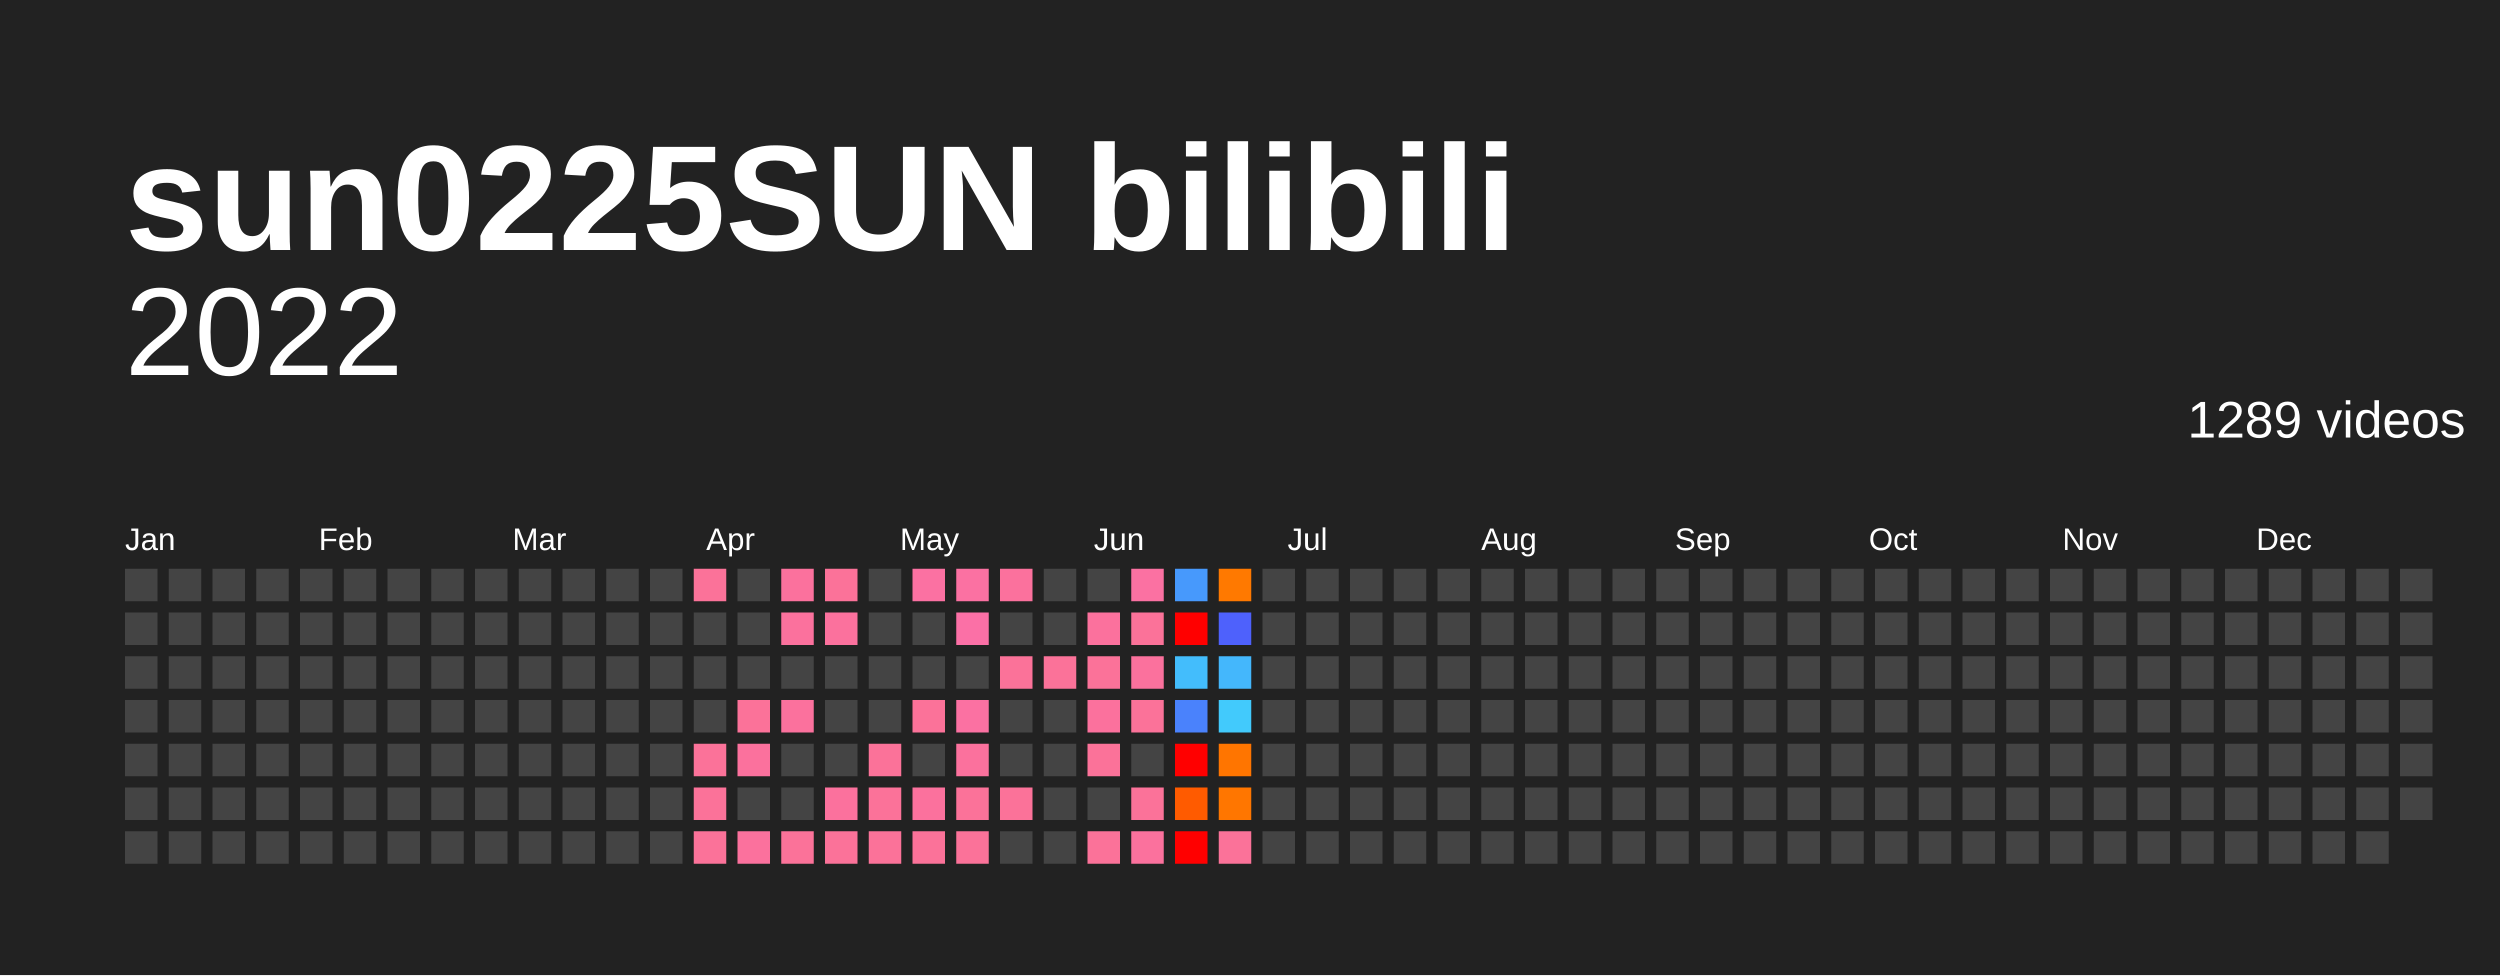
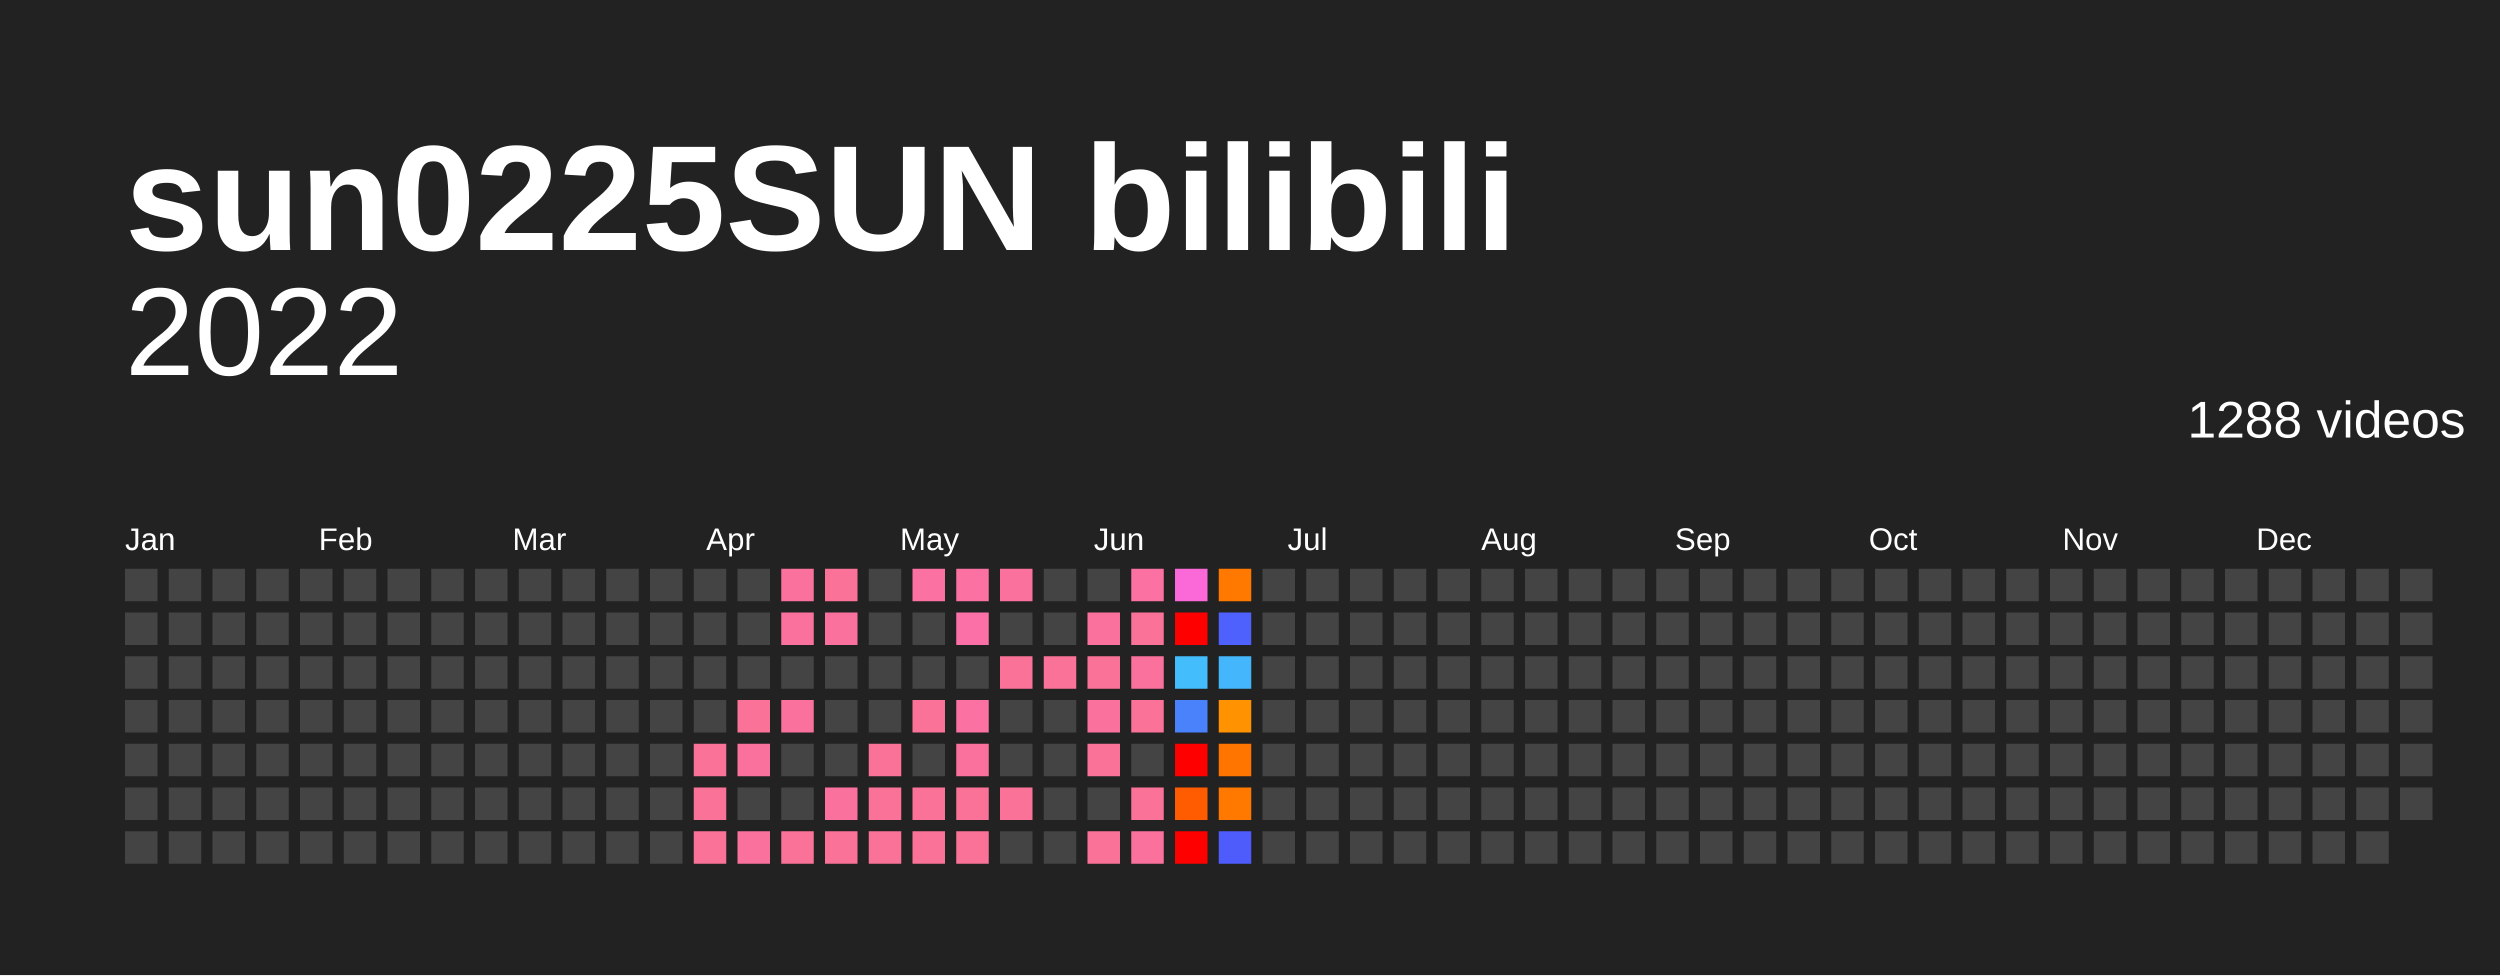
<svg xmlns="http://www.w3.org/2000/svg" baseProfile="full" height="78mm" version="1.1" viewBox="0,0,200,78" width="200mm">
  <defs />
  <rect fill="#222222" height="78" width="200" x="0" y="0" />
  <text fill="#FFFFFF" style="font-size:12px; font-family:Arial; font-weight:bold;" x="10" y="20">sun0225SUN bilibili</text>
  <text alignment-baseline="hanging" fill="#FFFFFF" style="font-size:10.0px; font-family:Arial;" x="10" y="30">2022</text>
-   <text alignment-baseline="hanging" fill="#FFFFFF" style="font-size:4.125px; font-family:Arial;" x="175" y="35">1289 videos</text>
+   <text alignment-baseline="hanging" fill="#FFFFFF" style="font-size:4.125px; font-family:Arial;" x="175" y="35">1288 videos</text>
  <text fill="#FFFFFF" style="font-size:2.5px; font-family:Arial" x="10.0" y="44">Jan</text>
  <text fill="#FFFFFF" style="font-size:2.5px; font-family:Arial" x="25.5" y="44">Feb</text>
  <text fill="#FFFFFF" style="font-size:2.5px; font-family:Arial" x="41.0" y="44">Mar</text>
  <text fill="#FFFFFF" style="font-size:2.5px; font-family:Arial" x="56.5" y="44">Apr</text>
  <text fill="#FFFFFF" style="font-size:2.5px; font-family:Arial" x="72.0" y="44">May</text>
  <text fill="#FFFFFF" style="font-size:2.5px; font-family:Arial" x="87.5" y="44">Jun</text>
  <text fill="#FFFFFF" style="font-size:2.5px; font-family:Arial" x="103.0" y="44">Jul</text>
  <text fill="#FFFFFF" style="font-size:2.5px; font-family:Arial" x="118.5" y="44">Aug</text>
  <text fill="#FFFFFF" style="font-size:2.5px; font-family:Arial" x="134.0" y="44">Sep</text>
  <text fill="#FFFFFF" style="font-size:2.5px; font-family:Arial" x="149.5" y="44">Oct</text>
  <text fill="#FFFFFF" style="font-size:2.5px; font-family:Arial" x="165.0" y="44">Nov</text>
  <text fill="#FFFFFF" style="font-size:2.5px; font-family:Arial" x="180.5" y="44">Dec</text>
  <rect fill="#444444" height="2.6" width="2.6" x="10.0" y="45.5" />
  <rect fill="#444444" height="2.6" width="2.6" x="10.0" y="49.0" />
  <rect fill="#444444" height="2.6" width="2.6" x="10.0" y="52.5" />
  <rect fill="#444444" height="2.6" width="2.6" x="10.0" y="56.0" />
  <rect fill="#444444" height="2.6" width="2.6" x="10.0" y="59.5" />
  <rect fill="#444444" height="2.6" width="2.6" x="10.0" y="63.0" />
  <rect fill="#444444" height="2.6" width="2.6" x="10.0" y="66.5" />
  <rect fill="#444444" height="2.6" width="2.6" x="13.5" y="45.5" />
  <rect fill="#444444" height="2.6" width="2.6" x="13.5" y="49.0" />
  <rect fill="#444444" height="2.6" width="2.6" x="13.5" y="52.5" />
  <rect fill="#444444" height="2.6" width="2.6" x="13.5" y="56.0" />
  <rect fill="#444444" height="2.6" width="2.6" x="13.5" y="59.5" />
  <rect fill="#444444" height="2.6" width="2.6" x="13.5" y="63.0" />
  <rect fill="#444444" height="2.6" width="2.6" x="13.5" y="66.5" />
  <rect fill="#444444" height="2.6" width="2.6" x="17.0" y="45.5" />
  <rect fill="#444444" height="2.6" width="2.6" x="17.0" y="49.0" />
  <rect fill="#444444" height="2.6" width="2.6" x="17.0" y="52.5" />
  <rect fill="#444444" height="2.6" width="2.6" x="17.0" y="56.0" />
  <rect fill="#444444" height="2.6" width="2.6" x="17.0" y="59.5" />
  <rect fill="#444444" height="2.6" width="2.6" x="17.0" y="63.0" />
  <rect fill="#444444" height="2.6" width="2.6" x="17.0" y="66.5" />
  <rect fill="#444444" height="2.6" width="2.6" x="20.5" y="45.5" />
  <rect fill="#444444" height="2.6" width="2.6" x="20.5" y="49.0" />
  <rect fill="#444444" height="2.6" width="2.6" x="20.5" y="52.5" />
  <rect fill="#444444" height="2.6" width="2.6" x="20.5" y="56.0" />
  <rect fill="#444444" height="2.6" width="2.6" x="20.5" y="59.5" />
  <rect fill="#444444" height="2.6" width="2.6" x="20.5" y="63.0" />
  <rect fill="#444444" height="2.6" width="2.6" x="20.5" y="66.5" />
  <rect fill="#444444" height="2.6" width="2.6" x="24.0" y="45.5" />
  <rect fill="#444444" height="2.6" width="2.6" x="24.0" y="49.0" />
  <rect fill="#444444" height="2.6" width="2.6" x="24.0" y="52.5" />
  <rect fill="#444444" height="2.6" width="2.6" x="24.0" y="56.0" />
  <rect fill="#444444" height="2.6" width="2.6" x="24.0" y="59.5" />
  <rect fill="#444444" height="2.6" width="2.6" x="24.0" y="63.0" />
  <rect fill="#444444" height="2.6" width="2.6" x="24.0" y="66.5" />
  <rect fill="#444444" height="2.6" width="2.6" x="27.5" y="45.5" />
  <rect fill="#444444" height="2.6" width="2.6" x="27.5" y="49.0" />
  <rect fill="#444444" height="2.6" width="2.6" x="27.5" y="52.5" />
  <rect fill="#444444" height="2.6" width="2.6" x="27.5" y="56.0" />
  <rect fill="#444444" height="2.6" width="2.6" x="27.5" y="59.5" />
  <rect fill="#444444" height="2.6" width="2.6" x="27.5" y="63.0" />
  <rect fill="#444444" height="2.6" width="2.6" x="27.5" y="66.5" />
  <rect fill="#444444" height="2.6" width="2.6" x="31.0" y="45.5" />
  <rect fill="#444444" height="2.6" width="2.6" x="31.0" y="49.0" />
  <rect fill="#444444" height="2.6" width="2.6" x="31.0" y="52.5" />
  <rect fill="#444444" height="2.6" width="2.6" x="31.0" y="56.0" />
  <rect fill="#444444" height="2.6" width="2.6" x="31.0" y="59.5" />
  <rect fill="#444444" height="2.6" width="2.6" x="31.0" y="63.0" />
  <rect fill="#444444" height="2.6" width="2.6" x="31.0" y="66.5" />
  <rect fill="#444444" height="2.6" width="2.6" x="34.5" y="45.5" />
  <rect fill="#444444" height="2.6" width="2.6" x="34.5" y="49.0" />
  <rect fill="#444444" height="2.6" width="2.6" x="34.5" y="52.5" />
  <rect fill="#444444" height="2.6" width="2.6" x="34.5" y="56.0" />
  <rect fill="#444444" height="2.6" width="2.6" x="34.5" y="59.5" />
  <rect fill="#444444" height="2.6" width="2.6" x="34.5" y="63.0" />
  <rect fill="#444444" height="2.6" width="2.6" x="34.5" y="66.5" />
  <rect fill="#444444" height="2.6" width="2.6" x="38.0" y="45.5" />
  <rect fill="#444444" height="2.6" width="2.6" x="38.0" y="49.0" />
  <rect fill="#444444" height="2.6" width="2.6" x="38.0" y="52.5" />
  <rect fill="#444444" height="2.6" width="2.6" x="38.0" y="56.0" />
  <rect fill="#444444" height="2.6" width="2.6" x="38.0" y="59.5" />
  <rect fill="#444444" height="2.6" width="2.6" x="38.0" y="63.0" />
  <rect fill="#444444" height="2.6" width="2.6" x="38.0" y="66.5" />
  <rect fill="#444444" height="2.6" width="2.6" x="41.5" y="45.5" />
  <rect fill="#444444" height="2.6" width="2.6" x="41.5" y="49.0" />
  <rect fill="#444444" height="2.6" width="2.6" x="41.5" y="52.5" />
  <rect fill="#444444" height="2.6" width="2.6" x="41.5" y="56.0" />
  <rect fill="#444444" height="2.6" width="2.6" x="41.5" y="59.5" />
  <rect fill="#444444" height="2.6" width="2.6" x="41.5" y="63.0" />
  <rect fill="#444444" height="2.6" width="2.6" x="41.5" y="66.5" />
  <rect fill="#444444" height="2.6" width="2.6" x="45.0" y="45.5" />
  <rect fill="#444444" height="2.6" width="2.6" x="45.0" y="49.0" />
  <rect fill="#444444" height="2.6" width="2.6" x="45.0" y="52.5" />
  <rect fill="#444444" height="2.6" width="2.6" x="45.0" y="56.0" />
  <rect fill="#444444" height="2.6" width="2.6" x="45.0" y="59.5" />
  <rect fill="#444444" height="2.6" width="2.6" x="45.0" y="63.0" />
  <rect fill="#444444" height="2.6" width="2.6" x="45.0" y="66.5" />
  <rect fill="#444444" height="2.6" width="2.6" x="48.5" y="45.5" />
  <rect fill="#444444" height="2.6" width="2.6" x="48.5" y="49.0" />
  <rect fill="#444444" height="2.6" width="2.6" x="48.5" y="52.5" />
  <rect fill="#444444" height="2.6" width="2.6" x="48.5" y="56.0" />
  <rect fill="#444444" height="2.6" width="2.6" x="48.5" y="59.5" />
  <rect fill="#444444" height="2.6" width="2.6" x="48.5" y="63.0" />
  <rect fill="#444444" height="2.6" width="2.6" x="48.5" y="66.5" />
  <rect fill="#444444" height="2.6" width="2.6" x="52.0" y="45.5" />
  <rect fill="#444444" height="2.6" width="2.6" x="52.0" y="49.0" />
  <rect fill="#444444" height="2.6" width="2.6" x="52.0" y="52.5" />
  <rect fill="#444444" height="2.6" width="2.6" x="52.0" y="56.0" />
  <rect fill="#444444" height="2.6" width="2.6" x="52.0" y="59.5" />
  <rect fill="#444444" height="2.6" width="2.6" x="52.0" y="63.0" />
  <rect fill="#444444" height="2.6" width="2.6" x="52.0" y="66.5" />
-   <rect fill="#fb7299" height="2.6" width="2.6" x="55.5" y="45.5" />
+   <rect fill="#444444" height="2.6" width="2.6" x="55.5" y="45.5" />
  <rect fill="#444444" height="2.6" width="2.6" x="55.5" y="49.0" />
  <rect fill="#444444" height="2.6" width="2.6" x="55.5" y="52.5" />
  <rect fill="#444444" height="2.6" width="2.6" x="55.5" y="56.0" />
  <rect fill="#fb7299" height="2.6" width="2.6" x="55.5" y="59.5" />
  <rect fill="#fb7299" height="2.6" width="2.6" x="55.5" y="63.0" />
  <rect fill="#fb7299" height="2.6" width="2.6" x="55.5" y="66.5" />
  <rect fill="#444444" height="2.6" width="2.6" x="59.0" y="45.5" />
  <rect fill="#444444" height="2.6" width="2.6" x="59.0" y="49.0" />
  <rect fill="#444444" height="2.6" width="2.6" x="59.0" y="52.5" />
  <rect fill="#fb7299" height="2.6" width="2.6" x="59.0" y="56.0" />
  <rect fill="#fb719d" height="2.6" width="2.6" x="59.0" y="59.5" />
  <rect fill="#444444" height="2.6" width="2.6" x="59.0" y="63.0" />
  <rect fill="#fb719d" height="2.6" width="2.6" x="59.0" y="66.5" />
  <rect fill="#fb719d" height="2.6" width="2.6" x="62.5" y="45.5" />
  <rect fill="#fb719d" height="2.6" width="2.6" x="62.5" y="49.0" />
  <rect fill="#444444" height="2.6" width="2.6" x="62.5" y="52.5" />
  <rect fill="#fb719d" height="2.6" width="2.6" x="62.5" y="56.0" />
  <rect fill="#444444" height="2.6" width="2.6" x="62.5" y="59.5" />
  <rect fill="#444444" height="2.6" width="2.6" x="62.5" y="63.0" />
  <rect fill="#fb7299" height="2.6" width="2.6" x="62.5" y="66.5" />
  <rect fill="#fb7299" height="2.6" width="2.6" x="66.0" y="45.5" />
  <rect fill="#fb719d" height="2.6" width="2.6" x="66.0" y="49.0" />
  <rect fill="#444444" height="2.6" width="2.6" x="66.0" y="52.5" />
  <rect fill="#444444" height="2.6" width="2.6" x="66.0" y="56.0" />
  <rect fill="#444444" height="2.6" width="2.6" x="66.0" y="59.5" />
  <rect fill="#fb719d" height="2.6" width="2.6" x="66.0" y="63.0" />
  <rect fill="#fb7299" height="2.6" width="2.6" x="66.0" y="66.5" />
  <rect fill="#444444" height="2.6" width="2.6" x="69.5" y="45.5" />
  <rect fill="#444444" height="2.6" width="2.6" x="69.5" y="49.0" />
  <rect fill="#444444" height="2.6" width="2.6" x="69.5" y="52.5" />
  <rect fill="#444444" height="2.6" width="2.6" x="69.5" y="56.0" />
  <rect fill="#fb7299" height="2.6" width="2.6" x="69.5" y="59.5" />
  <rect fill="#fb7299" height="2.6" width="2.6" x="69.5" y="63.0" />
  <rect fill="#fb7299" height="2.6" width="2.6" x="69.5" y="66.5" />
  <rect fill="#fb71a2" height="2.6" width="2.6" x="73.0" y="45.5" />
  <rect fill="#444444" height="2.6" width="2.6" x="73.0" y="49.0" />
  <rect fill="#444444" height="2.6" width="2.6" x="73.0" y="52.5" />
  <rect fill="#fb7299" height="2.6" width="2.6" x="73.0" y="56.0" />
  <rect fill="#444444" height="2.6" width="2.6" x="73.0" y="59.5" />
-   <rect fill="#fb719d" height="2.6" width="2.6" x="73.0" y="63.0" />
+   <rect fill="#fb7299" height="2.6" width="2.6" x="73.0" y="63.0" />
  <rect fill="#fb7299" height="2.6" width="2.6" x="73.0" y="66.5" />
  <rect fill="#fb71a2" height="2.6" width="2.6" x="76.5" y="45.5" />
  <rect fill="#fb70a6" height="2.6" width="2.6" x="76.5" y="49.0" />
  <rect fill="#444444" height="2.6" width="2.6" x="76.5" y="52.5" />
  <rect fill="#fb71a2" height="2.6" width="2.6" x="76.5" y="56.0" />
  <rect fill="#fb719d" height="2.6" width="2.6" x="76.5" y="59.5" />
  <rect fill="#fb7299" height="2.6" width="2.6" x="76.5" y="63.0" />
  <rect fill="#fb7299" height="2.6" width="2.6" x="76.5" y="66.5" />
  <rect fill="#fb719d" height="2.6" width="2.6" x="80.0" y="45.5" />
  <rect fill="#444444" height="2.6" width="2.6" x="80.0" y="49.0" />
  <rect fill="#fb7299" height="2.6" width="2.6" x="80.0" y="52.5" />
  <rect fill="#444444" height="2.6" width="2.6" x="80.0" y="56.0" />
  <rect fill="#444444" height="2.6" width="2.6" x="80.0" y="59.5" />
  <rect fill="#fb7299" height="2.6" width="2.6" x="80.0" y="63.0" />
  <rect fill="#444444" height="2.6" width="2.6" x="80.0" y="66.5" />
  <rect fill="#444444" height="2.6" width="2.6" x="83.5" y="45.5" />
  <rect fill="#444444" height="2.6" width="2.6" x="83.5" y="49.0" />
  <rect fill="#fb7299" height="2.6" width="2.6" x="83.5" y="52.5" />
  <rect fill="#444444" height="2.6" width="2.6" x="83.5" y="56.0" />
  <rect fill="#444444" height="2.6" width="2.6" x="83.5" y="59.5" />
  <rect fill="#444444" height="2.6" width="2.6" x="83.5" y="63.0" />
  <rect fill="#444444" height="2.6" width="2.6" x="83.5" y="66.5" />
  <rect fill="#444444" height="2.6" width="2.6" x="87.0" y="45.5" />
  <rect fill="#fb719d" height="2.6" width="2.6" x="87.0" y="49.0" />
  <rect fill="#fb7299" height="2.6" width="2.6" x="87.0" y="52.5" />
  <rect fill="#fb719d" height="2.6" width="2.6" x="87.0" y="56.0" />
  <rect fill="#fb7299" height="2.6" width="2.6" x="87.0" y="59.5" />
  <rect fill="#444444" height="2.6" width="2.6" x="87.0" y="63.0" />
  <rect fill="#fb7299" height="2.6" width="2.6" x="87.0" y="66.5" />
  <rect fill="#fb71a2" height="2.6" width="2.6" x="90.5" y="45.5" />
  <rect fill="#fb7299" height="2.6" width="2.6" x="90.5" y="49.0" />
  <rect fill="#fb719d" height="2.6" width="2.6" x="90.5" y="52.5" />
  <rect fill="#fb7299" height="2.6" width="2.6" x="90.5" y="56.0" />
  <rect fill="#444444" height="2.6" width="2.6" x="90.5" y="59.5" />
  <rect fill="#fb7299" height="2.6" width="2.6" x="90.5" y="63.0" />
  <rect fill="#fb719d" height="2.6" width="2.6" x="90.5" y="66.5" />
-   <rect fill="#4799fc" height="2.6" width="2.6" x="94.0" y="45.5" />
+   <rect fill="#fb69d9" height="2.6" width="2.6" x="94.0" y="45.5" />
  <rect fill="red" height="2.6" width="2.6" x="94.0" y="49.0" />
  <rect fill="#43bdfc" height="2.6" width="2.6" x="94.0" y="52.5" />
  <rect fill="#4a82fc" height="2.6" width="2.6" x="94.0" y="56.0" />
  <rect fill="red" height="2.6" width="2.6" x="94.0" y="59.5" />
  <rect fill="#ff5b00" height="2.6" width="2.6" x="94.0" y="63.0" />
  <rect fill="red" height="2.6" width="2.6" x="94.0" y="66.5" />
  <rect fill="#ff7900" height="2.6" width="2.6" x="97.5" y="45.5" />
  <rect fill="#4e61fc" height="2.6" width="2.6" x="97.5" y="49.0" />
  <rect fill="#44b7fc" height="2.6" width="2.6" x="97.5" y="52.5" />
-   <rect fill="#42cafc" height="2.6" width="2.6" x="97.5" y="56.0" />
+   <rect fill="#ff9200" height="2.6" width="2.6" x="97.5" y="56.0" />
  <rect fill="#ff7500" height="2.6" width="2.6" x="97.5" y="59.5" />
-   <rect fill="#ff7600" height="2.6" width="2.6" x="97.5" y="63.0" />
-   <rect fill="#fb7299" height="2.6" width="2.6" x="97.5" y="66.5" />
+   <rect fill="#ff7900" height="2.6" width="2.6" x="97.5" y="63.0" />
+   <rect fill="#4f5cfc" height="2.6" width="2.6" x="97.5" y="66.5" />
  <rect fill="#444444" height="2.6" width="2.6" x="101.0" y="45.5" />
  <rect fill="#444444" height="2.6" width="2.6" x="101.0" y="49.0" />
  <rect fill="#444444" height="2.6" width="2.6" x="101.0" y="52.5" />
  <rect fill="#444444" height="2.6" width="2.6" x="101.0" y="56.0" />
  <rect fill="#444444" height="2.6" width="2.6" x="101.0" y="59.5" />
  <rect fill="#444444" height="2.6" width="2.6" x="101.0" y="63.0" />
  <rect fill="#444444" height="2.6" width="2.6" x="101.0" y="66.5" />
  <rect fill="#444444" height="2.6" width="2.6" x="104.5" y="45.5" />
  <rect fill="#444444" height="2.6" width="2.6" x="104.5" y="49.0" />
  <rect fill="#444444" height="2.6" width="2.6" x="104.5" y="52.5" />
  <rect fill="#444444" height="2.6" width="2.6" x="104.5" y="56.0" />
  <rect fill="#444444" height="2.6" width="2.6" x="104.5" y="59.5" />
  <rect fill="#444444" height="2.6" width="2.6" x="104.5" y="63.0" />
  <rect fill="#444444" height="2.6" width="2.6" x="104.5" y="66.5" />
  <rect fill="#444444" height="2.6" width="2.6" x="108.0" y="45.5" />
  <rect fill="#444444" height="2.6" width="2.6" x="108.0" y="49.0" />
  <rect fill="#444444" height="2.6" width="2.6" x="108.0" y="52.5" />
  <rect fill="#444444" height="2.6" width="2.6" x="108.0" y="56.0" />
  <rect fill="#444444" height="2.6" width="2.6" x="108.0" y="59.5" />
  <rect fill="#444444" height="2.6" width="2.6" x="108.0" y="63.0" />
  <rect fill="#444444" height="2.6" width="2.6" x="108.0" y="66.5" />
  <rect fill="#444444" height="2.6" width="2.6" x="111.5" y="45.5" />
  <rect fill="#444444" height="2.6" width="2.6" x="111.5" y="49.0" />
  <rect fill="#444444" height="2.6" width="2.6" x="111.5" y="52.5" />
  <rect fill="#444444" height="2.6" width="2.6" x="111.5" y="56.0" />
  <rect fill="#444444" height="2.6" width="2.6" x="111.5" y="59.5" />
  <rect fill="#444444" height="2.6" width="2.6" x="111.5" y="63.0" />
  <rect fill="#444444" height="2.6" width="2.6" x="111.5" y="66.5" />
  <rect fill="#444444" height="2.6" width="2.6" x="115.0" y="45.5" />
  <rect fill="#444444" height="2.6" width="2.6" x="115.0" y="49.0" />
  <rect fill="#444444" height="2.6" width="2.6" x="115.0" y="52.5" />
  <rect fill="#444444" height="2.6" width="2.6" x="115.0" y="56.0" />
  <rect fill="#444444" height="2.6" width="2.6" x="115.0" y="59.5" />
  <rect fill="#444444" height="2.6" width="2.6" x="115.0" y="63.0" />
  <rect fill="#444444" height="2.6" width="2.6" x="115.0" y="66.5" />
  <rect fill="#444444" height="2.6" width="2.6" x="118.5" y="45.5" />
  <rect fill="#444444" height="2.6" width="2.6" x="118.5" y="49.0" />
  <rect fill="#444444" height="2.6" width="2.6" x="118.5" y="52.5" />
  <rect fill="#444444" height="2.6" width="2.6" x="118.5" y="56.0" />
  <rect fill="#444444" height="2.6" width="2.6" x="118.5" y="59.5" />
  <rect fill="#444444" height="2.6" width="2.6" x="118.5" y="63.0" />
  <rect fill="#444444" height="2.6" width="2.6" x="118.5" y="66.5" />
  <rect fill="#444444" height="2.6" width="2.6" x="122.0" y="45.5" />
  <rect fill="#444444" height="2.6" width="2.6" x="122.0" y="49.0" />
  <rect fill="#444444" height="2.6" width="2.6" x="122.0" y="52.5" />
  <rect fill="#444444" height="2.6" width="2.6" x="122.0" y="56.0" />
  <rect fill="#444444" height="2.6" width="2.6" x="122.0" y="59.5" />
  <rect fill="#444444" height="2.6" width="2.6" x="122.0" y="63.0" />
  <rect fill="#444444" height="2.6" width="2.6" x="122.0" y="66.5" />
  <rect fill="#444444" height="2.6" width="2.6" x="125.5" y="45.5" />
  <rect fill="#444444" height="2.6" width="2.6" x="125.5" y="49.0" />
  <rect fill="#444444" height="2.6" width="2.6" x="125.5" y="52.5" />
  <rect fill="#444444" height="2.6" width="2.6" x="125.5" y="56.0" />
  <rect fill="#444444" height="2.6" width="2.6" x="125.5" y="59.5" />
  <rect fill="#444444" height="2.6" width="2.6" x="125.5" y="63.0" />
  <rect fill="#444444" height="2.6" width="2.6" x="125.5" y="66.5" />
  <rect fill="#444444" height="2.6" width="2.6" x="129.0" y="45.5" />
  <rect fill="#444444" height="2.6" width="2.6" x="129.0" y="49.0" />
  <rect fill="#444444" height="2.6" width="2.6" x="129.0" y="52.5" />
  <rect fill="#444444" height="2.6" width="2.6" x="129.0" y="56.0" />
  <rect fill="#444444" height="2.6" width="2.6" x="129.0" y="59.5" />
  <rect fill="#444444" height="2.6" width="2.6" x="129.0" y="63.0" />
  <rect fill="#444444" height="2.6" width="2.6" x="129.0" y="66.5" />
  <rect fill="#444444" height="2.6" width="2.6" x="132.5" y="45.5" />
  <rect fill="#444444" height="2.6" width="2.6" x="132.5" y="49.0" />
  <rect fill="#444444" height="2.6" width="2.6" x="132.5" y="52.5" />
  <rect fill="#444444" height="2.6" width="2.6" x="132.5" y="56.0" />
  <rect fill="#444444" height="2.6" width="2.6" x="132.5" y="59.5" />
  <rect fill="#444444" height="2.6" width="2.6" x="132.5" y="63.0" />
  <rect fill="#444444" height="2.6" width="2.6" x="132.5" y="66.5" />
  <rect fill="#444444" height="2.6" width="2.6" x="136.0" y="45.5" />
  <rect fill="#444444" height="2.6" width="2.6" x="136.0" y="49.0" />
  <rect fill="#444444" height="2.6" width="2.6" x="136.0" y="52.5" />
  <rect fill="#444444" height="2.6" width="2.6" x="136.0" y="56.0" />
  <rect fill="#444444" height="2.6" width="2.6" x="136.0" y="59.5" />
  <rect fill="#444444" height="2.6" width="2.6" x="136.0" y="63.0" />
  <rect fill="#444444" height="2.6" width="2.6" x="136.0" y="66.5" />
  <rect fill="#444444" height="2.6" width="2.6" x="139.5" y="45.5" />
  <rect fill="#444444" height="2.6" width="2.6" x="139.5" y="49.0" />
  <rect fill="#444444" height="2.6" width="2.6" x="139.5" y="52.5" />
  <rect fill="#444444" height="2.6" width="2.6" x="139.5" y="56.0" />
  <rect fill="#444444" height="2.6" width="2.6" x="139.5" y="59.5" />
  <rect fill="#444444" height="2.6" width="2.6" x="139.5" y="63.0" />
  <rect fill="#444444" height="2.6" width="2.6" x="139.5" y="66.5" />
  <rect fill="#444444" height="2.6" width="2.6" x="143.0" y="45.5" />
  <rect fill="#444444" height="2.6" width="2.6" x="143.0" y="49.0" />
  <rect fill="#444444" height="2.6" width="2.6" x="143.0" y="52.5" />
  <rect fill="#444444" height="2.6" width="2.6" x="143.0" y="56.0" />
  <rect fill="#444444" height="2.6" width="2.6" x="143.0" y="59.5" />
  <rect fill="#444444" height="2.6" width="2.6" x="143.0" y="63.0" />
  <rect fill="#444444" height="2.6" width="2.6" x="143.0" y="66.5" />
  <rect fill="#444444" height="2.6" width="2.6" x="146.5" y="45.5" />
  <rect fill="#444444" height="2.6" width="2.6" x="146.5" y="49.0" />
  <rect fill="#444444" height="2.6" width="2.6" x="146.5" y="52.5" />
  <rect fill="#444444" height="2.6" width="2.6" x="146.5" y="56.0" />
  <rect fill="#444444" height="2.6" width="2.6" x="146.5" y="59.5" />
  <rect fill="#444444" height="2.6" width="2.6" x="146.5" y="63.0" />
  <rect fill="#444444" height="2.6" width="2.6" x="146.5" y="66.5" />
  <rect fill="#444444" height="2.6" width="2.6" x="150.0" y="45.5" />
  <rect fill="#444444" height="2.6" width="2.6" x="150.0" y="49.0" />
  <rect fill="#444444" height="2.6" width="2.6" x="150.0" y="52.5" />
  <rect fill="#444444" height="2.6" width="2.6" x="150.0" y="56.0" />
  <rect fill="#444444" height="2.6" width="2.6" x="150.0" y="59.5" />
  <rect fill="#444444" height="2.6" width="2.6" x="150.0" y="63.0" />
  <rect fill="#444444" height="2.6" width="2.6" x="150.0" y="66.5" />
  <rect fill="#444444" height="2.6" width="2.6" x="153.5" y="45.5" />
  <rect fill="#444444" height="2.6" width="2.6" x="153.5" y="49.0" />
  <rect fill="#444444" height="2.6" width="2.6" x="153.5" y="52.5" />
  <rect fill="#444444" height="2.6" width="2.6" x="153.5" y="56.0" />
  <rect fill="#444444" height="2.6" width="2.6" x="153.5" y="59.5" />
  <rect fill="#444444" height="2.6" width="2.6" x="153.5" y="63.0" />
  <rect fill="#444444" height="2.6" width="2.6" x="153.5" y="66.5" />
  <rect fill="#444444" height="2.6" width="2.6" x="157.0" y="45.5" />
  <rect fill="#444444" height="2.6" width="2.6" x="157.0" y="49.0" />
  <rect fill="#444444" height="2.6" width="2.6" x="157.0" y="52.5" />
  <rect fill="#444444" height="2.6" width="2.6" x="157.0" y="56.0" />
  <rect fill="#444444" height="2.6" width="2.6" x="157.0" y="59.5" />
  <rect fill="#444444" height="2.6" width="2.6" x="157.0" y="63.0" />
  <rect fill="#444444" height="2.6" width="2.6" x="157.0" y="66.5" />
  <rect fill="#444444" height="2.6" width="2.6" x="160.5" y="45.5" />
  <rect fill="#444444" height="2.6" width="2.6" x="160.5" y="49.0" />
  <rect fill="#444444" height="2.6" width="2.6" x="160.5" y="52.5" />
  <rect fill="#444444" height="2.6" width="2.6" x="160.5" y="56.0" />
  <rect fill="#444444" height="2.6" width="2.6" x="160.5" y="59.5" />
  <rect fill="#444444" height="2.6" width="2.6" x="160.5" y="63.0" />
  <rect fill="#444444" height="2.6" width="2.6" x="160.5" y="66.5" />
  <rect fill="#444444" height="2.6" width="2.6" x="164.0" y="45.5" />
  <rect fill="#444444" height="2.6" width="2.6" x="164.0" y="49.0" />
  <rect fill="#444444" height="2.6" width="2.6" x="164.0" y="52.5" />
  <rect fill="#444444" height="2.6" width="2.6" x="164.0" y="56.0" />
  <rect fill="#444444" height="2.6" width="2.6" x="164.0" y="59.5" />
  <rect fill="#444444" height="2.6" width="2.6" x="164.0" y="63.0" />
  <rect fill="#444444" height="2.6" width="2.6" x="164.0" y="66.5" />
  <rect fill="#444444" height="2.6" width="2.6" x="167.5" y="45.5" />
  <rect fill="#444444" height="2.6" width="2.6" x="167.5" y="49.0" />
  <rect fill="#444444" height="2.6" width="2.6" x="167.5" y="52.5" />
  <rect fill="#444444" height="2.6" width="2.6" x="167.5" y="56.0" />
  <rect fill="#444444" height="2.6" width="2.6" x="167.5" y="59.5" />
  <rect fill="#444444" height="2.6" width="2.6" x="167.5" y="63.0" />
  <rect fill="#444444" height="2.6" width="2.6" x="167.5" y="66.5" />
  <rect fill="#444444" height="2.6" width="2.6" x="171.0" y="45.5" />
  <rect fill="#444444" height="2.6" width="2.6" x="171.0" y="49.0" />
  <rect fill="#444444" height="2.6" width="2.6" x="171.0" y="52.5" />
  <rect fill="#444444" height="2.6" width="2.6" x="171.0" y="56.0" />
  <rect fill="#444444" height="2.6" width="2.6" x="171.0" y="59.5" />
  <rect fill="#444444" height="2.6" width="2.6" x="171.0" y="63.0" />
  <rect fill="#444444" height="2.6" width="2.6" x="171.0" y="66.5" />
  <rect fill="#444444" height="2.6" width="2.6" x="174.5" y="45.5" />
  <rect fill="#444444" height="2.6" width="2.6" x="174.5" y="49.0" />
  <rect fill="#444444" height="2.6" width="2.6" x="174.5" y="52.5" />
  <rect fill="#444444" height="2.6" width="2.6" x="174.5" y="56.0" />
  <rect fill="#444444" height="2.6" width="2.6" x="174.5" y="59.5" />
  <rect fill="#444444" height="2.6" width="2.6" x="174.5" y="63.0" />
  <rect fill="#444444" height="2.6" width="2.6" x="174.5" y="66.5" />
  <rect fill="#444444" height="2.6" width="2.6" x="178.0" y="45.5" />
  <rect fill="#444444" height="2.6" width="2.6" x="178.0" y="49.0" />
  <rect fill="#444444" height="2.6" width="2.6" x="178.0" y="52.5" />
  <rect fill="#444444" height="2.6" width="2.6" x="178.0" y="56.0" />
  <rect fill="#444444" height="2.6" width="2.6" x="178.0" y="59.5" />
  <rect fill="#444444" height="2.6" width="2.6" x="178.0" y="63.0" />
  <rect fill="#444444" height="2.6" width="2.6" x="178.0" y="66.5" />
  <rect fill="#444444" height="2.6" width="2.6" x="181.5" y="45.5" />
  <rect fill="#444444" height="2.6" width="2.6" x="181.5" y="49.0" />
  <rect fill="#444444" height="2.6" width="2.6" x="181.5" y="52.5" />
  <rect fill="#444444" height="2.6" width="2.6" x="181.5" y="56.0" />
  <rect fill="#444444" height="2.6" width="2.6" x="181.5" y="59.5" />
  <rect fill="#444444" height="2.6" width="2.6" x="181.5" y="63.0" />
  <rect fill="#444444" height="2.6" width="2.6" x="181.5" y="66.5" />
  <rect fill="#444444" height="2.6" width="2.6" x="185.0" y="45.5" />
  <rect fill="#444444" height="2.6" width="2.6" x="185.0" y="49.0" />
  <rect fill="#444444" height="2.6" width="2.6" x="185.0" y="52.5" />
  <rect fill="#444444" height="2.6" width="2.6" x="185.0" y="56.0" />
  <rect fill="#444444" height="2.6" width="2.6" x="185.0" y="59.5" />
  <rect fill="#444444" height="2.6" width="2.6" x="185.0" y="63.0" />
  <rect fill="#444444" height="2.6" width="2.6" x="185.0" y="66.5" />
  <rect fill="#444444" height="2.6" width="2.6" x="188.5" y="45.5" />
  <rect fill="#444444" height="2.6" width="2.6" x="188.5" y="49.0" />
  <rect fill="#444444" height="2.6" width="2.6" x="188.5" y="52.5" />
  <rect fill="#444444" height="2.6" width="2.6" x="188.5" y="56.0" />
  <rect fill="#444444" height="2.6" width="2.6" x="188.5" y="59.5" />
  <rect fill="#444444" height="2.6" width="2.6" x="188.5" y="63.0" />
  <rect fill="#444444" height="2.6" width="2.6" x="188.5" y="66.5" />
  <rect fill="#444444" height="2.6" width="2.6" x="192.0" y="45.5" />
  <rect fill="#444444" height="2.6" width="2.6" x="192.0" y="49.0" />
  <rect fill="#444444" height="2.6" width="2.6" x="192.0" y="52.5" />
  <rect fill="#444444" height="2.6" width="2.6" x="192.0" y="56.0" />
  <rect fill="#444444" height="2.6" width="2.6" x="192.0" y="59.5" />
  <rect fill="#444444" height="2.6" width="2.6" x="192.0" y="63.0" />
</svg>
